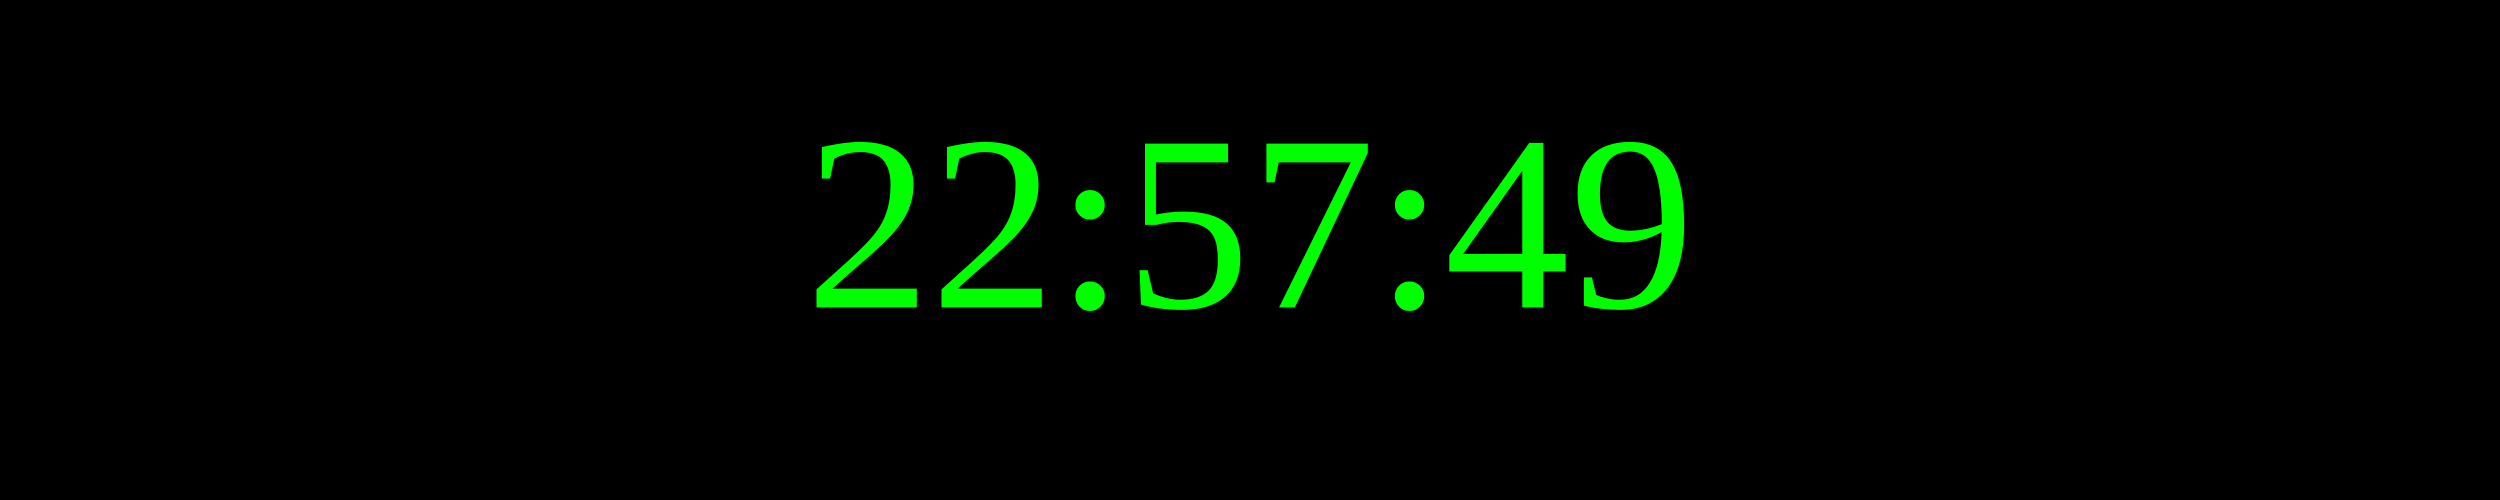
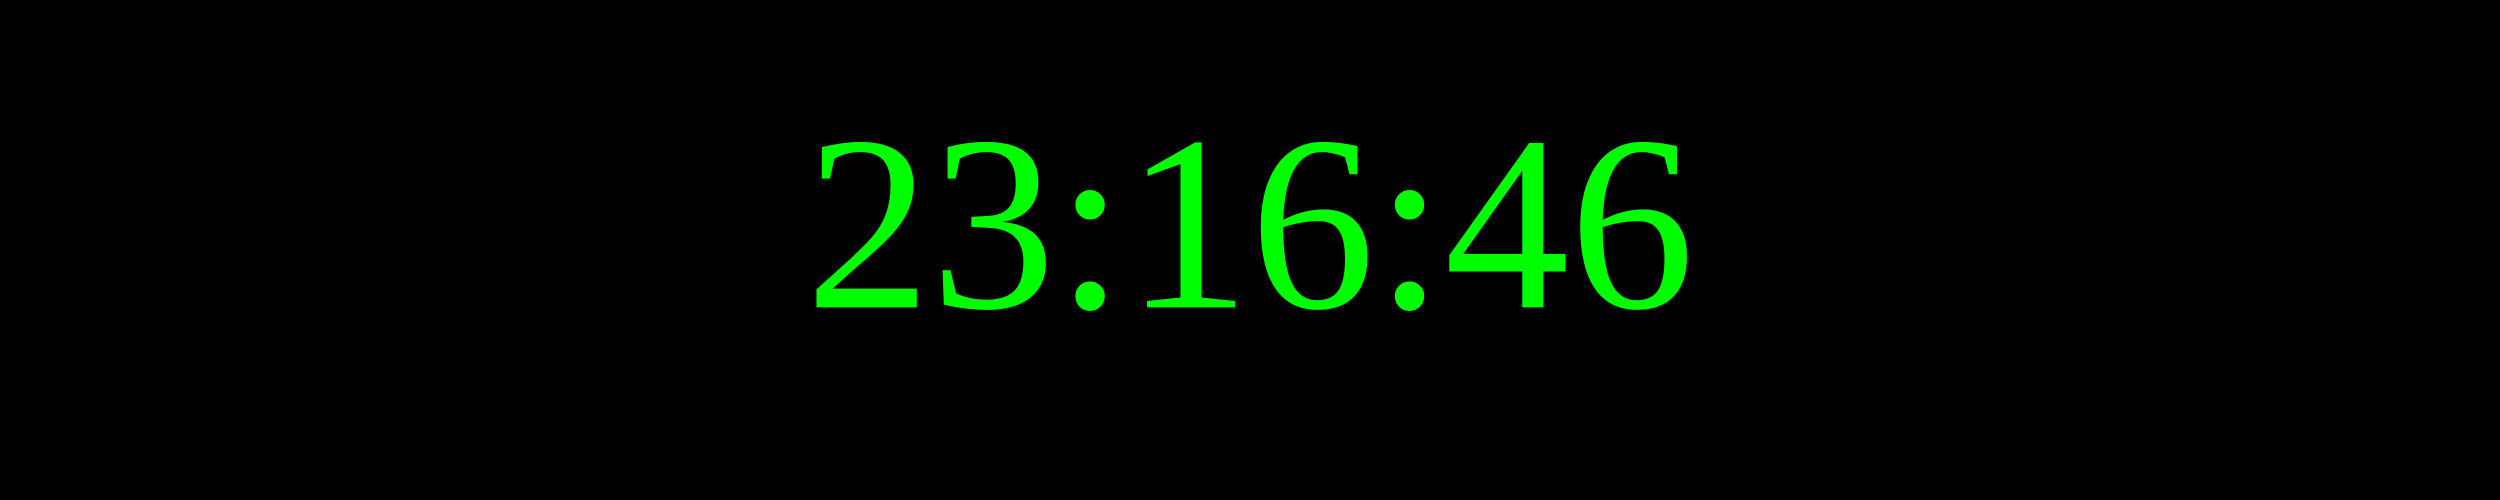
<svg xmlns="http://www.w3.org/2000/svg" width="250" height="50">
  <rect width="100%" height="100%" fill="black" />
  <text x="50%" y="50%" font-size="25" fill="lime" text-anchor="middle" dominant-baseline="middle">
- 22:57:49
+ 23:16:46
</text>
</svg>
